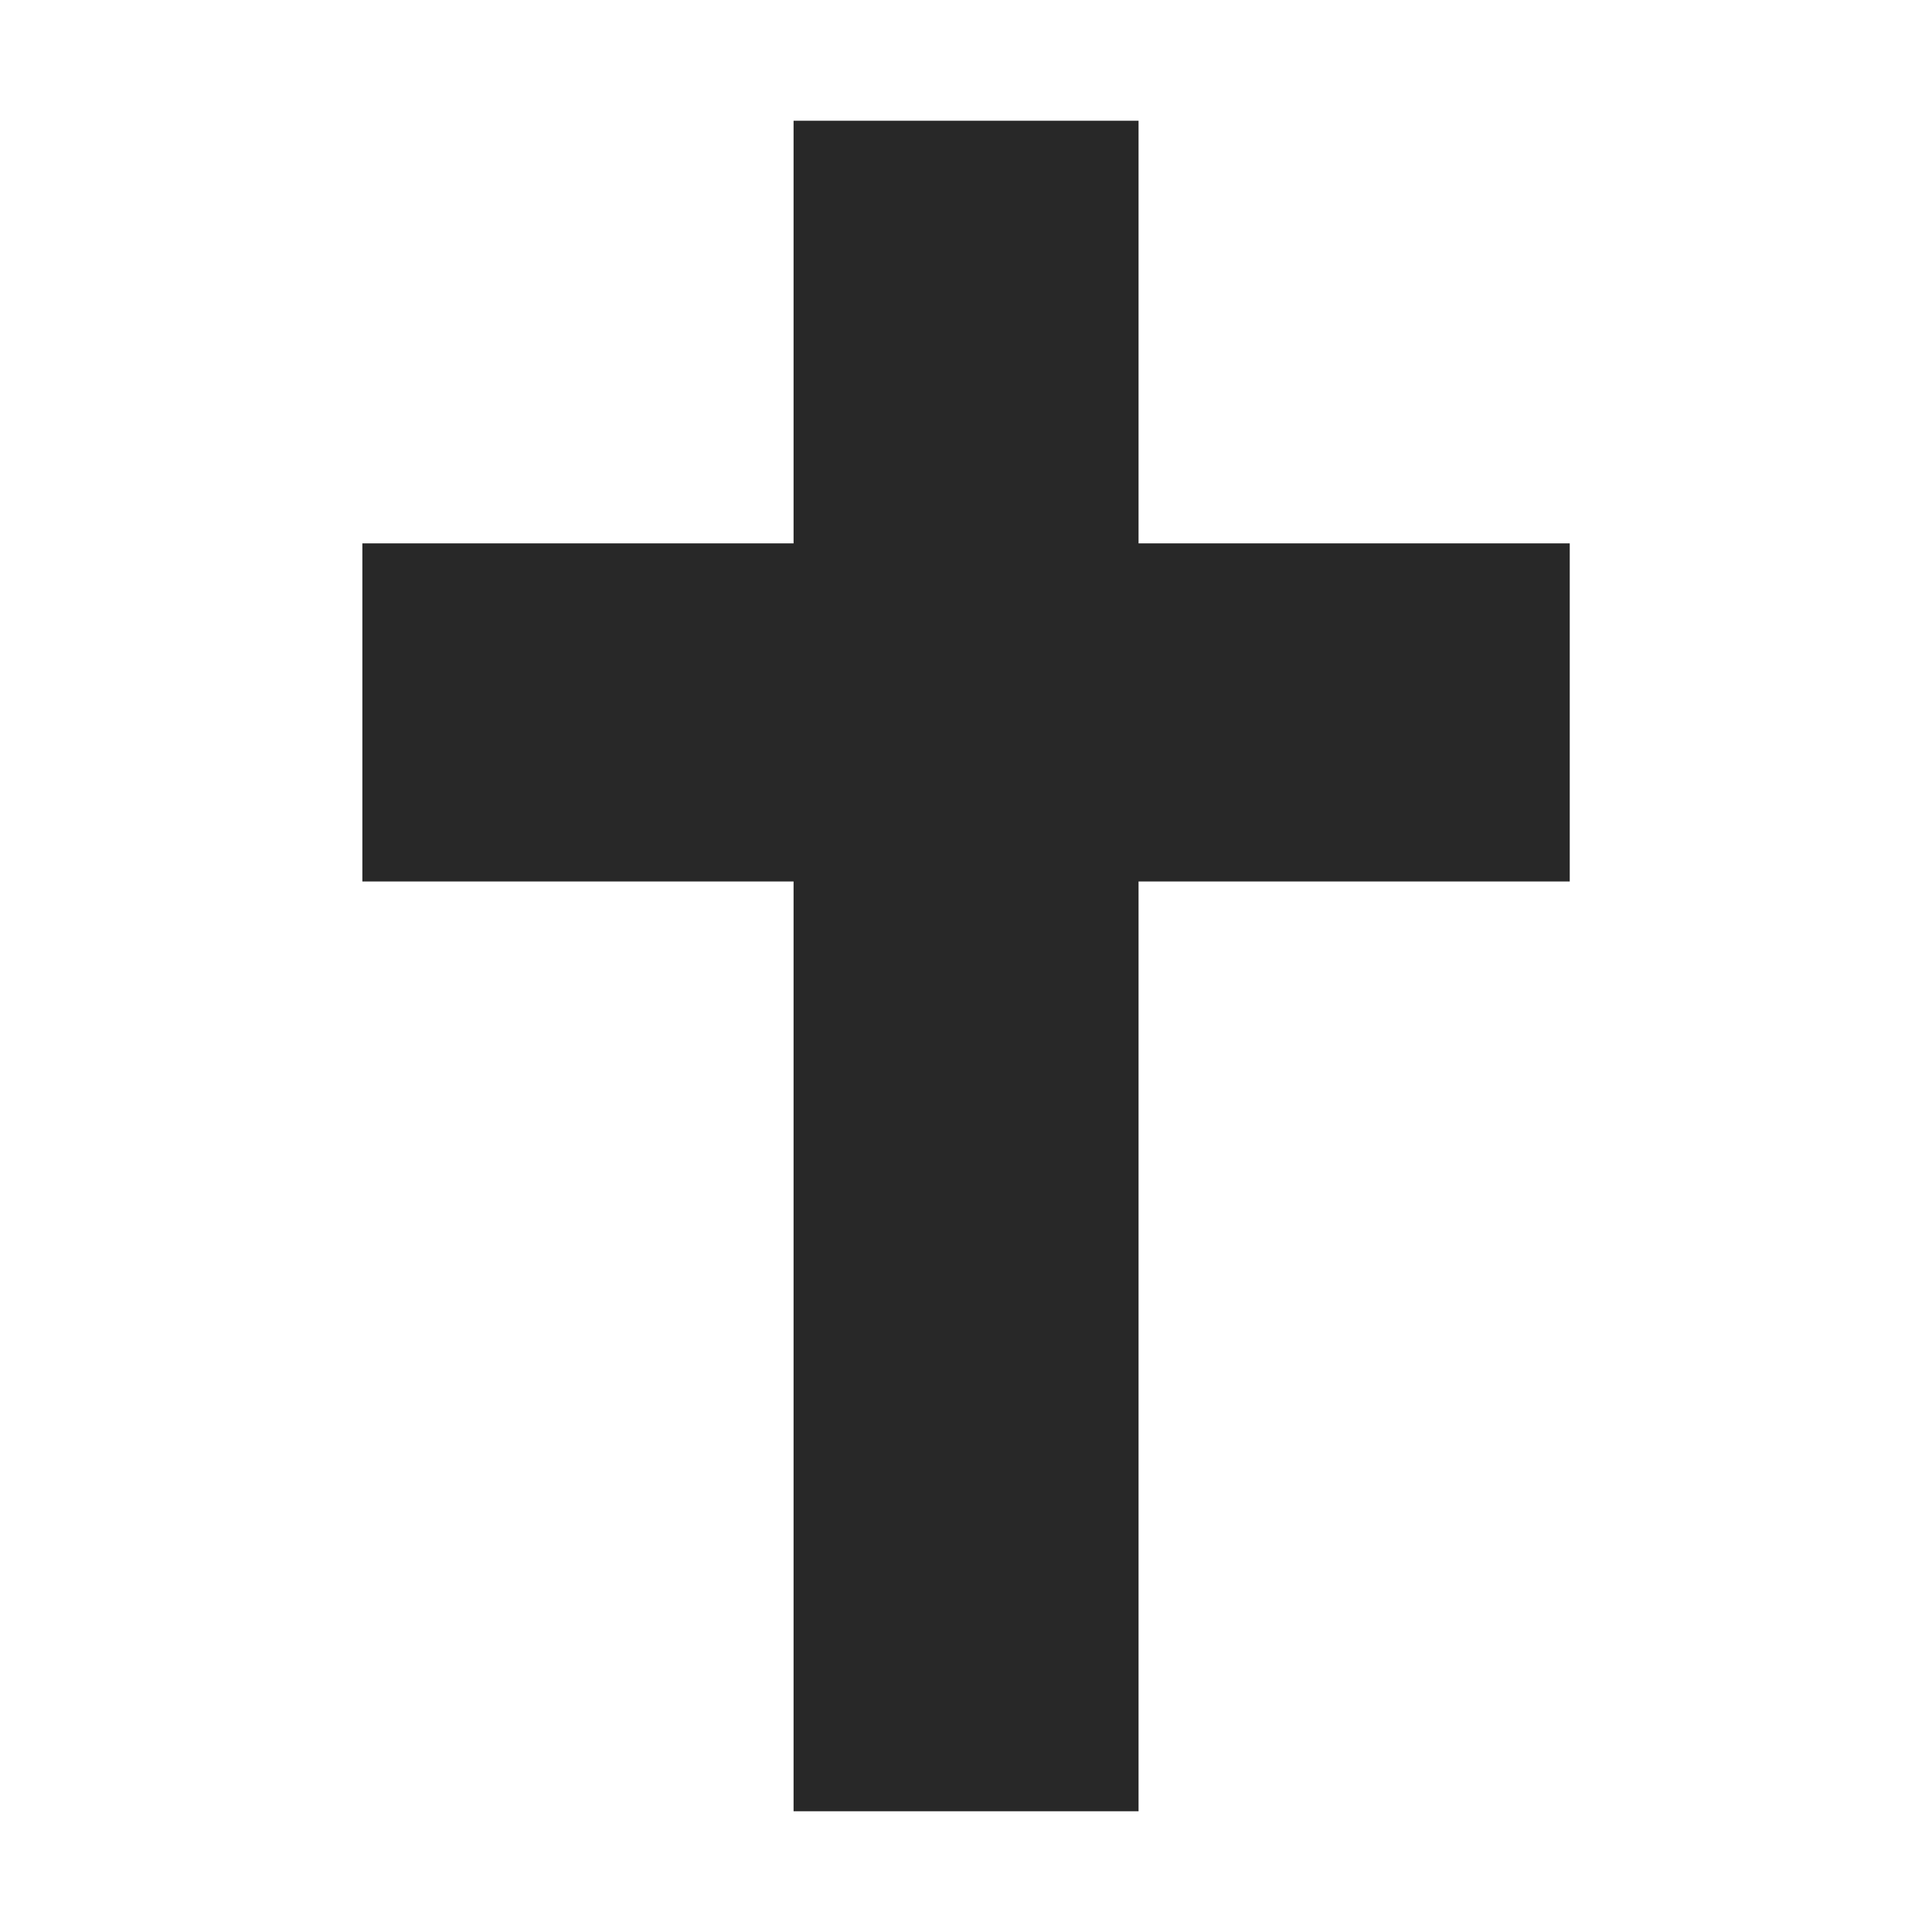
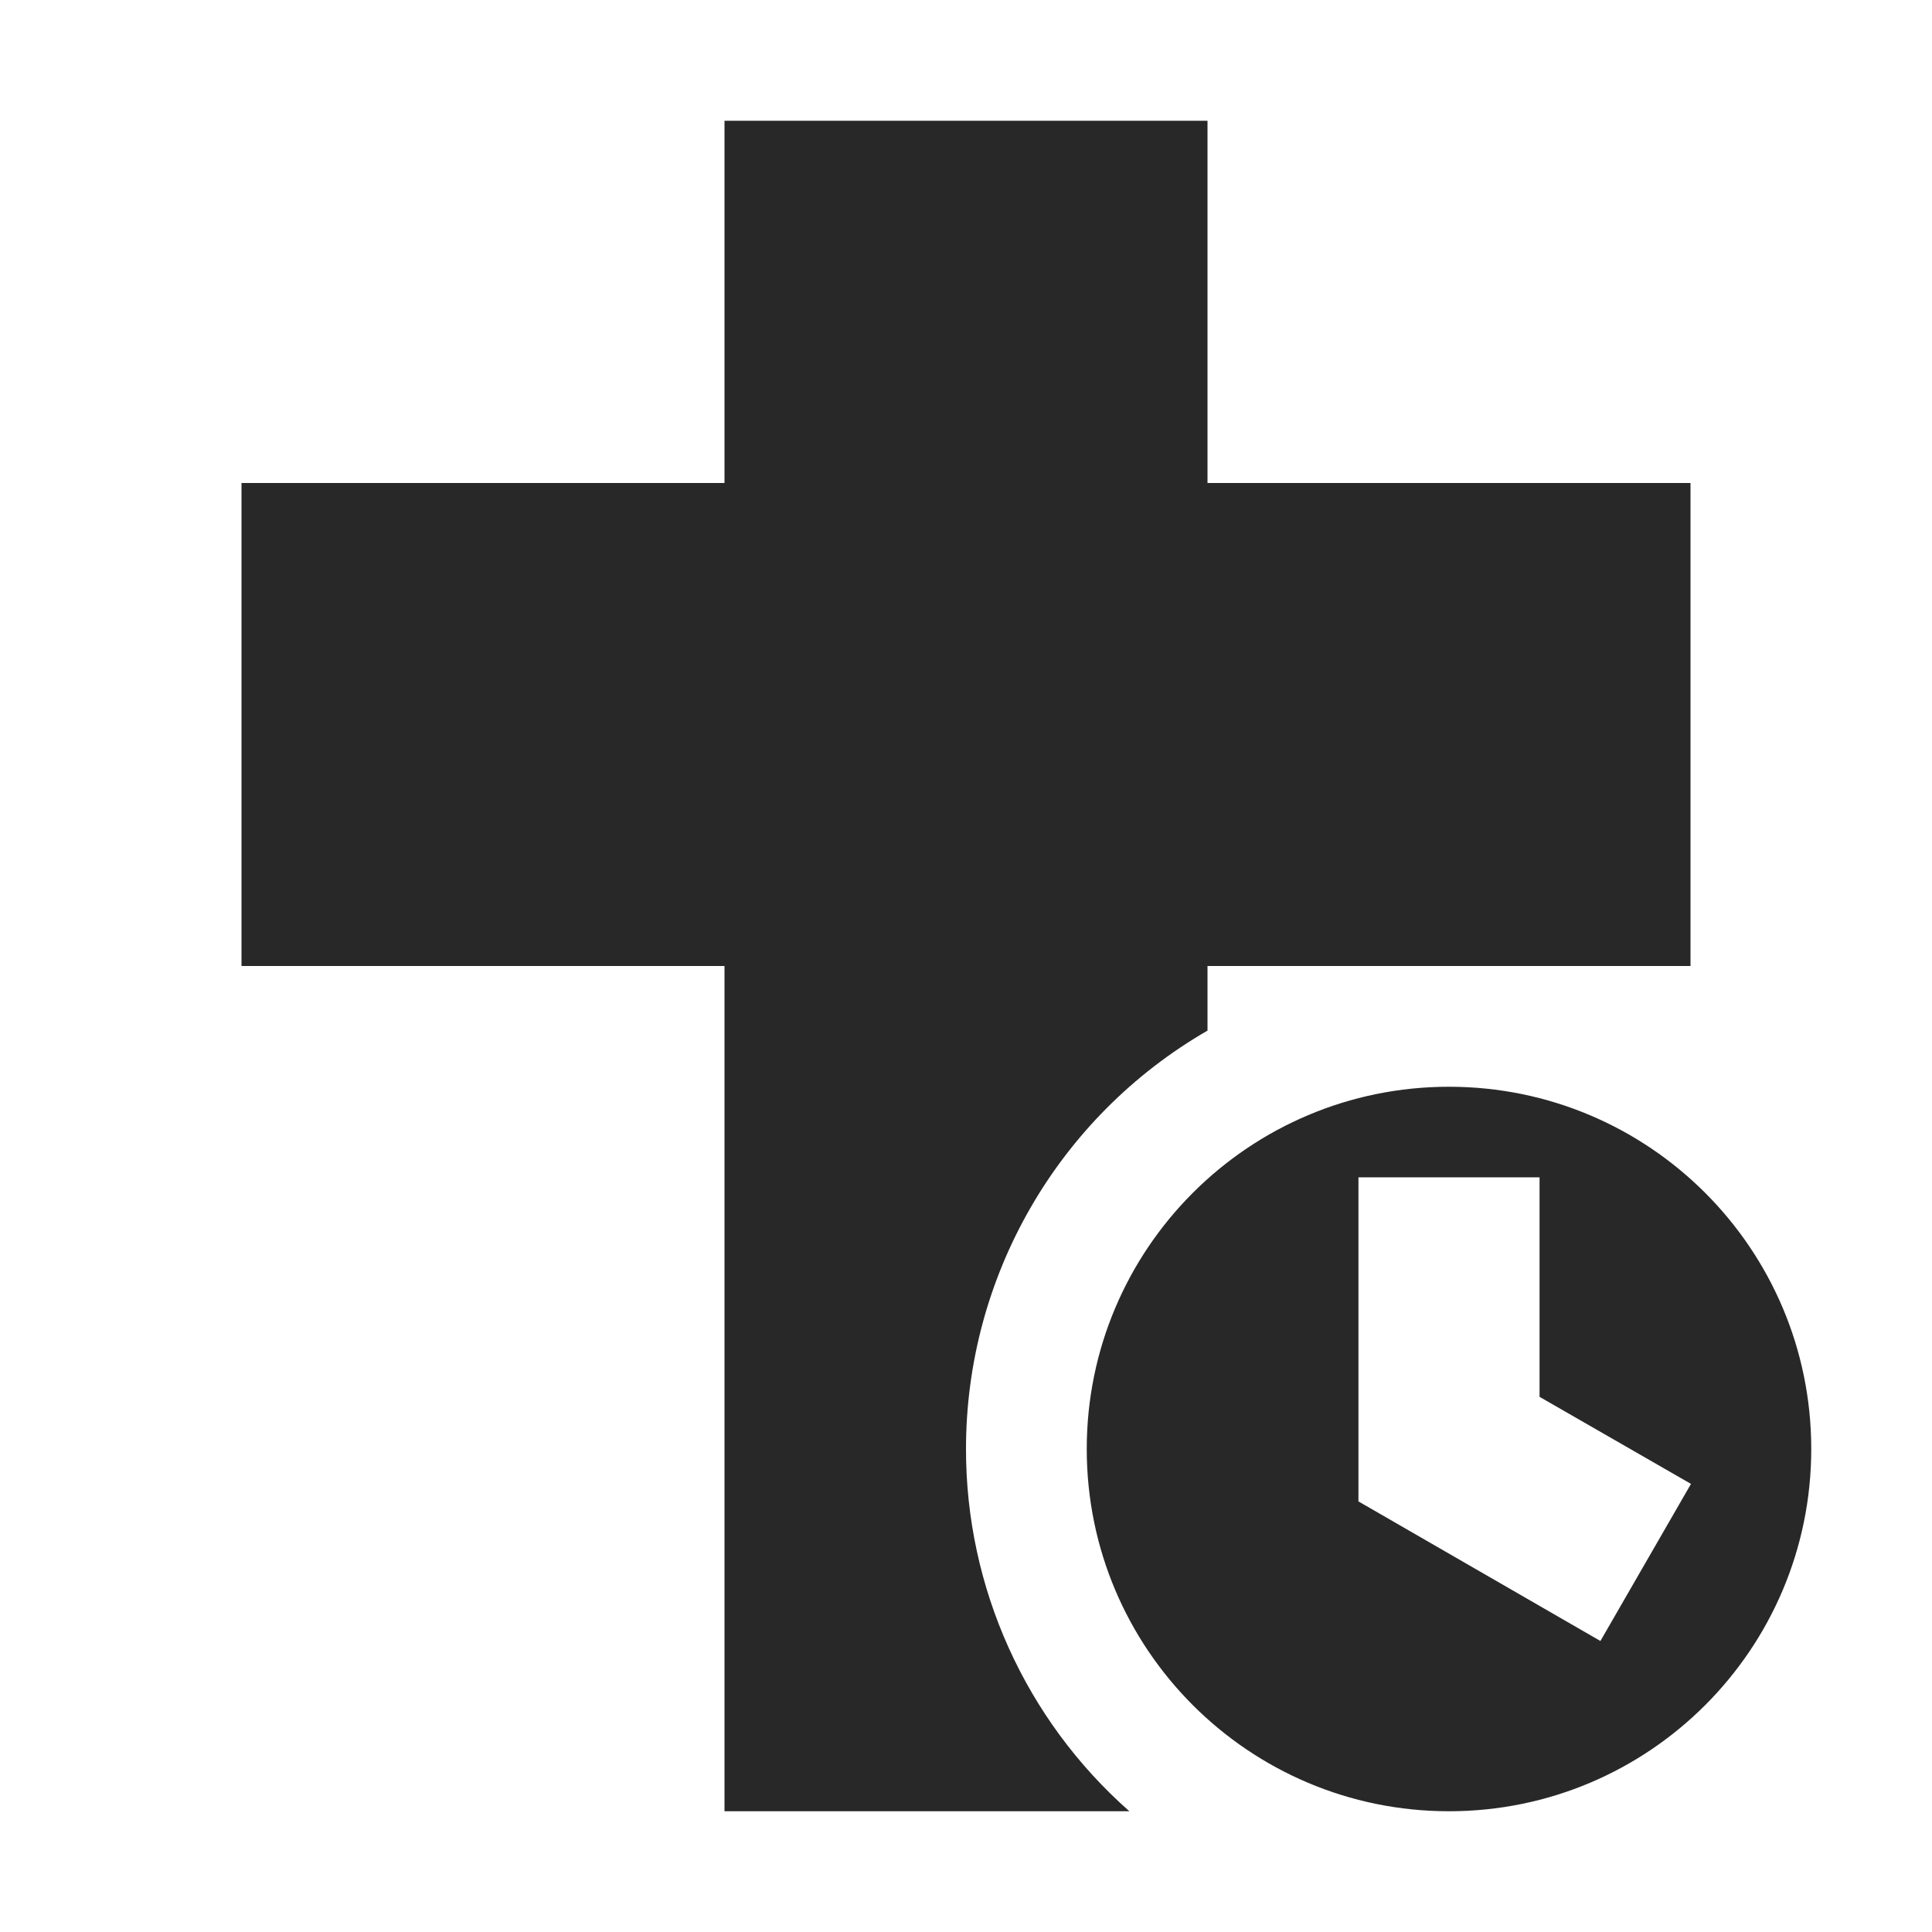
<svg xmlns="http://www.w3.org/2000/svg" width="16" height="16" version="1.1">
  <defs>
    <style id="current-color-scheme" type="text/css">.ColorScheme-Text { color:#282828; } .ColorScheme-Highlight { color:#458588; }</style>
  </defs>
-   <path class="ColorScheme-Text" d="m9.429 4.5v-3.5h-2.857v3.5h-3.571v2.8h3.571v7.7h2.857v-7.7h3.571v-2.8z" fill="currentColor" />
+   <path class="ColorScheme-Text" d="m6 1v3h-4v4h4v7h3.353c-0.861-0.759-1.354-1.852-1.353-3-2.653e-4 -1.429 0.762-2.75 2-3.465v-0.535h4v-4h-4v-3zm6 8c-1.657 0-3 1.343-3 3s1.343 3 3 3 3-1.343 3-3-1.343-3-3-3zm-0.75 0.75h1.5v1.818l1.254 0.721-0.75 1.301-2.004-1.156z" fill="currentColor" />
</svg>
